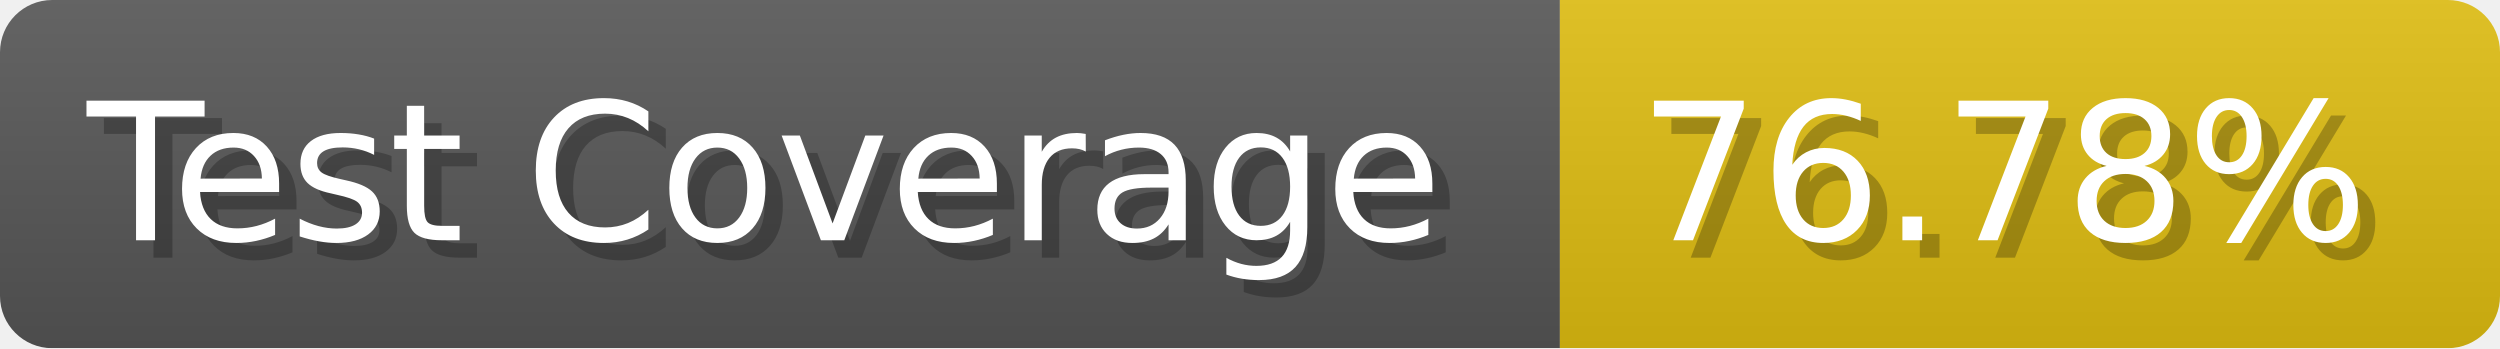
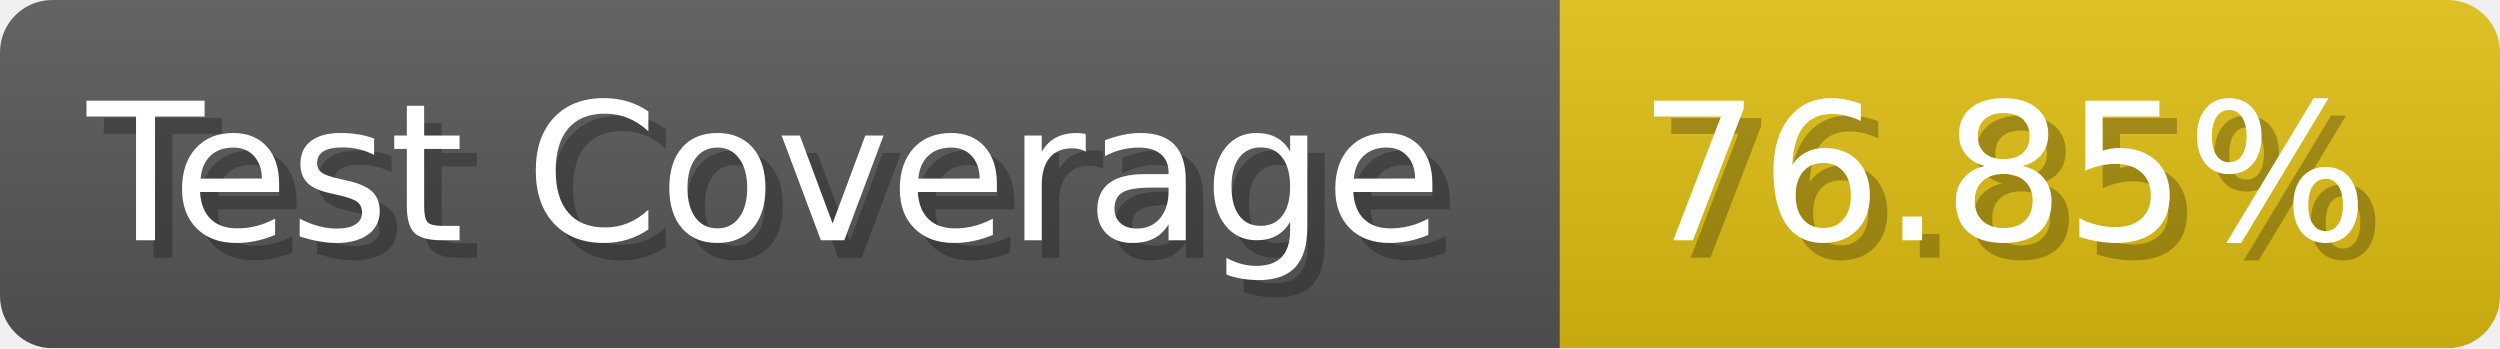
- <svg xmlns="http://www.w3.org/2000/svg" width="143.6" height="20" viewBox="0 0 1436 200" role="img" aria-label="Test Coverage: 76.78%">
+ <svg xmlns="http://www.w3.org/2000/svg" width="143.6" height="20" viewBox="0 0 1436 200" role="img" aria-label="Test Coverage: 76.85%">
  <linearGradient id="a" x2="0" y2="100%">
    <stop offset="0" stop-opacity=".1" stop-color="#EEE" />
    <stop offset="1" stop-opacity=".1" />
  </linearGradient>
  <mask id="m">
    <rect width="1436" height="200" rx="30" fill="#FFF" />
  </mask>
  <g mask="url(#m)">
    <rect width="896" height="200" fill="#555" />
    <rect width="540" height="200" fill="#DB1" x="896" />
    <rect width="1436" height="200" fill="url(#a)" />
  </g>
  <g aria-hidden="true" fill="#fff" text-anchor="start" font-family="Verdana,DejaVu Sans,sans-serif" font-size="110">
    <text x="60" y="148" textLength="796" fill="#000" opacity="0.25">Test Coverage</text>
    <text x="50" y="138" textLength="796">Test Coverage</text>
-     <text x="951" y="148" textLength="440" fill="#000" opacity="0.25">76.78%</text>
-     <text x="941" y="138" textLength="440">76.78%</text>
+     <text x="951" y="148" textLength="440" fill="#000" opacity="0.25">76.85%</text>
+     <text x="941" y="138" textLength="440">76.85%</text>
  </g>
</svg>
